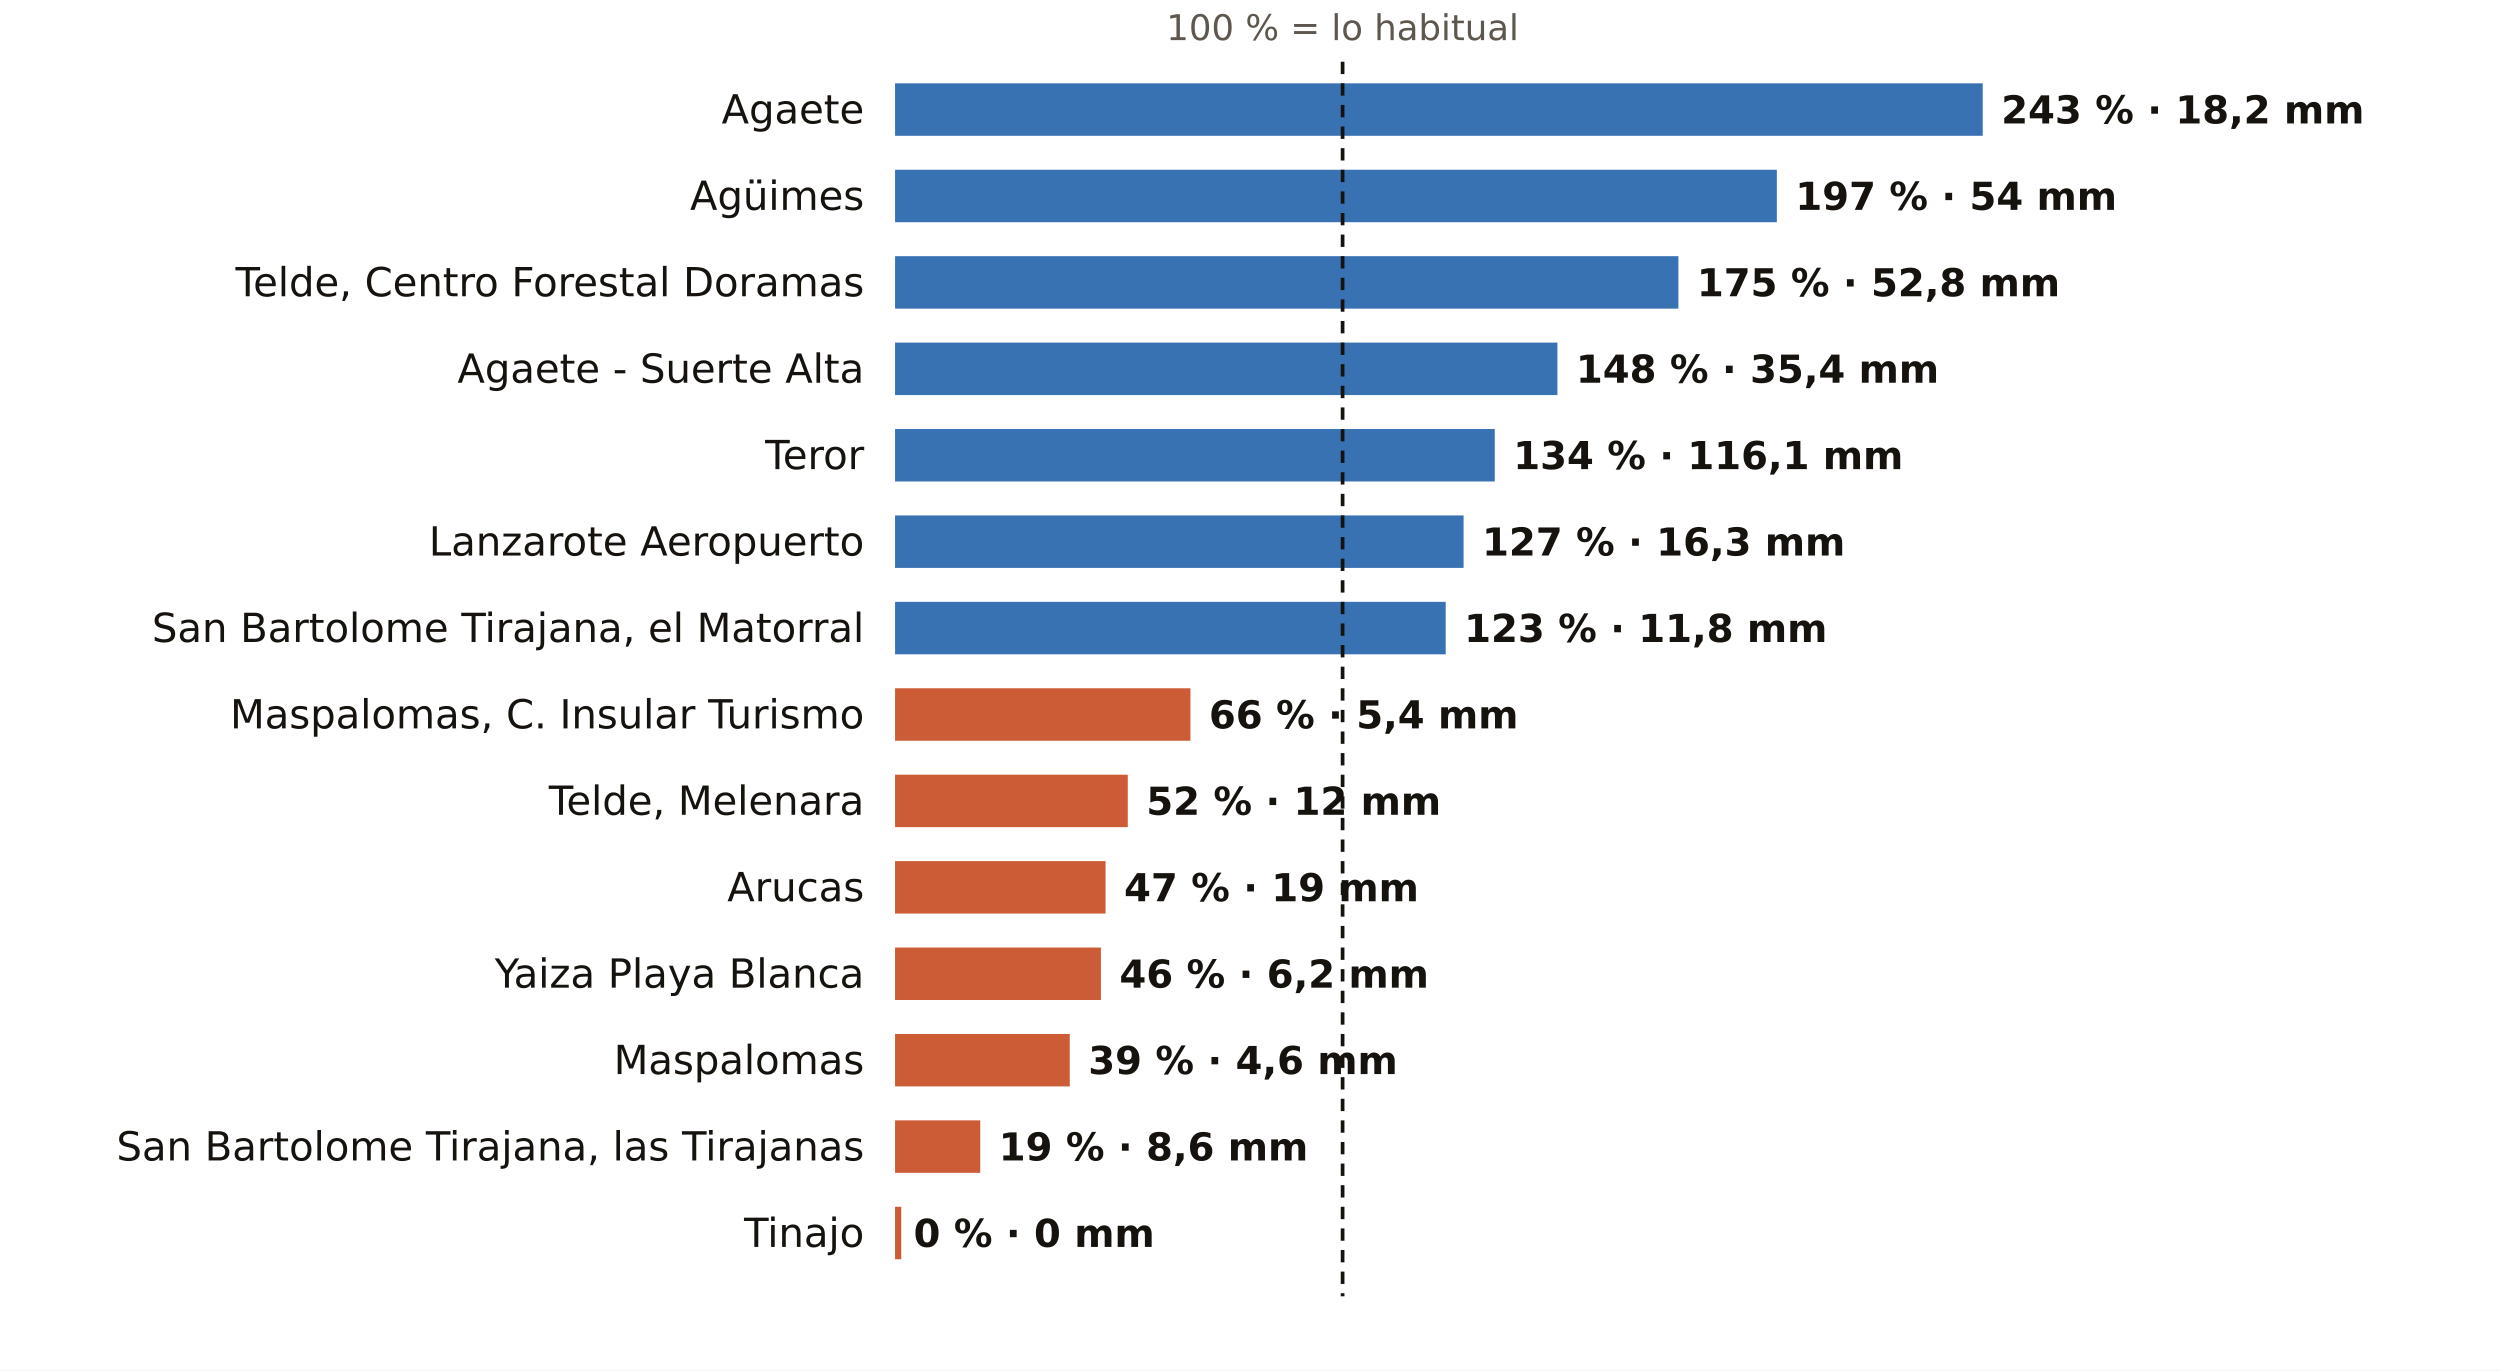
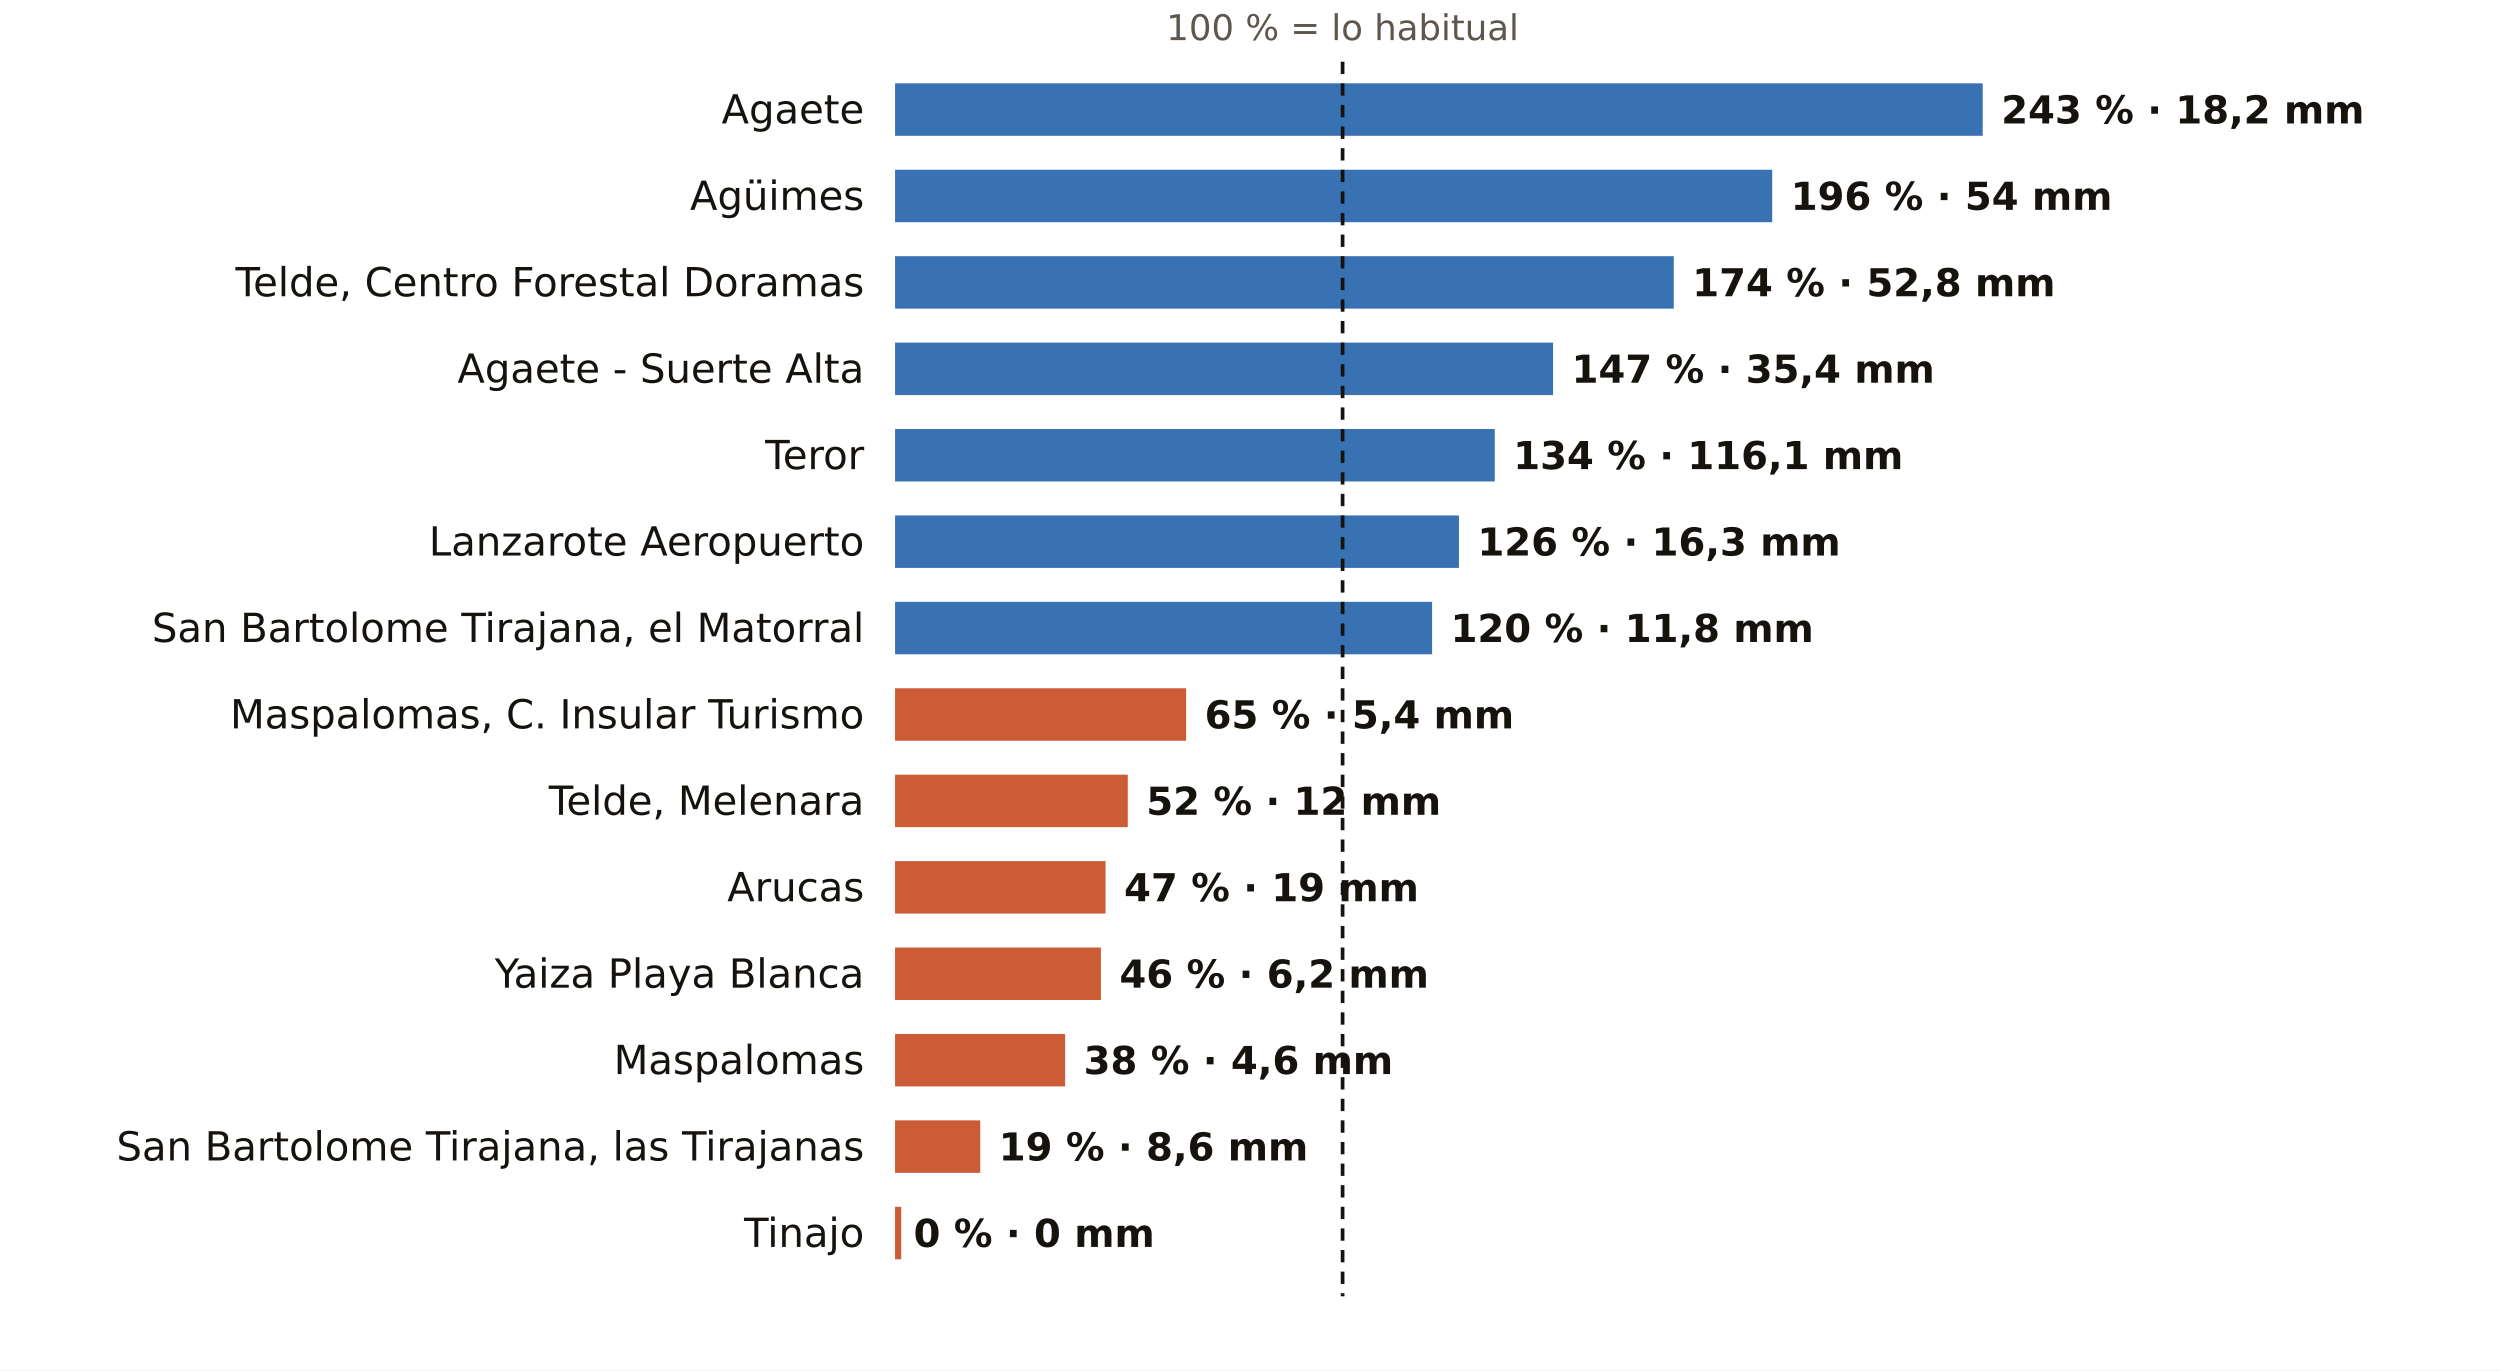
<svg xmlns="http://www.w3.org/2000/svg" viewBox="0 0 810 444" width="810" height="444" role="img" aria-label="El otoño en los pluviómetros de AEMET de Las Palmas: % de lo habitual">
  <rect width="810" height="444" fill="#FFFFFF" />
  <text x="435.0" y="13.0" font-size="11.5" fill="#5E574E" text-anchor="middle" font-weight="400" font-family="Public Sans, DejaVu Sans, Arial, sans-serif">100 % = lo habitual</text>
  <text x="280.0" y="40.0" font-size="13" fill="#16130F" text-anchor="end" font-weight="500" font-family="Public Sans, DejaVu Sans, Arial, sans-serif">Agaete</text>
  <rect x="290" y="27" width="352.4" height="17" fill="#1F5FA8" opacity="0.88" />
  <text x="648.4" y="40.0" font-size="12.5" fill="#16130F" text-anchor="start" font-weight="600" font-family="Public Sans, DejaVu Sans, Arial, sans-serif">243 % · 18,2 mm</text>
  <text x="280.0" y="68.0" font-size="13" fill="#16130F" text-anchor="end" font-weight="500" font-family="Public Sans, DejaVu Sans, Arial, sans-serif">Agüimes</text>
-   <rect x="290" y="55" width="285.7" height="17" fill="#1F5FA8" opacity="0.88" />
-   <text x="581.7" y="68.0" font-size="12.5" fill="#16130F" text-anchor="start" font-weight="600" font-family="Public Sans, DejaVu Sans, Arial, sans-serif">197 % · 54 mm</text>
+   <rect x="290" y="55" width="284.2" height="17" fill="#1F5FA8" opacity="0.88" />
+   <text x="580.2" y="68.0" font-size="12.5" fill="#16130F" text-anchor="start" font-weight="600" font-family="Public Sans, DejaVu Sans, Arial, sans-serif">196 % · 54 mm</text>
  <text x="280.0" y="96.0" font-size="13" fill="#16130F" text-anchor="end" font-weight="500" font-family="Public Sans, DejaVu Sans, Arial, sans-serif">Telde, Centro Forestal Doramas</text>
-   <rect x="290" y="83" width="253.8" height="17" fill="#1F5FA8" opacity="0.88" />
-   <text x="549.8" y="96.0" font-size="12.5" fill="#16130F" text-anchor="start" font-weight="600" font-family="Public Sans, DejaVu Sans, Arial, sans-serif">175 % · 52,8 mm</text>
+   <rect x="290" y="83" width="252.3" height="17" fill="#1F5FA8" opacity="0.88" />
+   <text x="548.3" y="96.0" font-size="12.5" fill="#16130F" text-anchor="start" font-weight="600" font-family="Public Sans, DejaVu Sans, Arial, sans-serif">174 % · 52,8 mm</text>
  <text x="280.0" y="124.0" font-size="13" fill="#16130F" text-anchor="end" font-weight="500" font-family="Public Sans, DejaVu Sans, Arial, sans-serif">Agaete - Suerte Alta</text>
-   <rect x="290" y="111" width="214.6" height="17" fill="#1F5FA8" opacity="0.88" />
-   <text x="510.6" y="124.0" font-size="12.5" fill="#16130F" text-anchor="start" font-weight="600" font-family="Public Sans, DejaVu Sans, Arial, sans-serif">148 % · 35,4 mm</text>
+   <rect x="290" y="111" width="213.2" height="17" fill="#1F5FA8" opacity="0.88" />
+   <text x="509.2" y="124.0" font-size="12.5" fill="#16130F" text-anchor="start" font-weight="600" font-family="Public Sans, DejaVu Sans, Arial, sans-serif">147 % · 35,4 mm</text>
  <text x="280.0" y="152.0" font-size="13" fill="#16130F" text-anchor="end" font-weight="500" font-family="Public Sans, DejaVu Sans, Arial, sans-serif">Teror</text>
  <rect x="290" y="139" width="194.3" height="17" fill="#1F5FA8" opacity="0.88" />
  <text x="490.3" y="152.0" font-size="12.5" fill="#16130F" text-anchor="start" font-weight="600" font-family="Public Sans, DejaVu Sans, Arial, sans-serif">134 % · 116,1 mm</text>
  <text x="280.0" y="180.0" font-size="13" fill="#16130F" text-anchor="end" font-weight="500" font-family="Public Sans, DejaVu Sans, Arial, sans-serif">Lanzarote Aeropuerto</text>
-   <rect x="290" y="167" width="184.2" height="17" fill="#1F5FA8" opacity="0.88" />
-   <text x="480.2" y="180.0" font-size="12.5" fill="#16130F" text-anchor="start" font-weight="600" font-family="Public Sans, DejaVu Sans, Arial, sans-serif">127 % · 16,3 mm</text>
+   <rect x="290" y="167" width="182.7" height="17" fill="#1F5FA8" opacity="0.88" />
+   <text x="478.7" y="180.0" font-size="12.5" fill="#16130F" text-anchor="start" font-weight="600" font-family="Public Sans, DejaVu Sans, Arial, sans-serif">126 % · 16,3 mm</text>
  <text x="280.0" y="208.0" font-size="13" fill="#16130F" text-anchor="end" font-weight="500" font-family="Public Sans, DejaVu Sans, Arial, sans-serif">San Bartolome Tirajana, el Matorral</text>
-   <rect x="290" y="195" width="178.4" height="17" fill="#1F5FA8" opacity="0.88" />
-   <text x="474.4" y="208.0" font-size="12.5" fill="#16130F" text-anchor="start" font-weight="600" font-family="Public Sans, DejaVu Sans, Arial, sans-serif">123 % · 11,8 mm</text>
+   <rect x="290" y="195" width="174.0" height="17" fill="#1F5FA8" opacity="0.88" />
+   <text x="470.0" y="208.0" font-size="12.5" fill="#16130F" text-anchor="start" font-weight="600" font-family="Public Sans, DejaVu Sans, Arial, sans-serif">120 % · 11,8 mm</text>
  <text x="280.0" y="236.0" font-size="13" fill="#16130F" text-anchor="end" font-weight="500" font-family="Public Sans, DejaVu Sans, Arial, sans-serif">Maspalomas, C. Insular Turismo</text>
-   <rect x="290" y="223" width="95.7" height="17" fill="#C4461A" opacity="0.88" />
-   <text x="391.7" y="236.0" font-size="12.5" fill="#16130F" text-anchor="start" font-weight="600" font-family="Public Sans, DejaVu Sans, Arial, sans-serif">66 % · 5,4 mm</text>
+   <rect x="290" y="223" width="94.3" height="17" fill="#C4461A" opacity="0.88" />
+   <text x="390.3" y="236.0" font-size="12.5" fill="#16130F" text-anchor="start" font-weight="600" font-family="Public Sans, DejaVu Sans, Arial, sans-serif">65 % · 5,4 mm</text>
  <text x="280.0" y="264.0" font-size="13" fill="#16130F" text-anchor="end" font-weight="500" font-family="Public Sans, DejaVu Sans, Arial, sans-serif">Telde, Melenara</text>
  <rect x="290" y="251" width="75.4" height="17" fill="#C4461A" opacity="0.88" />
  <text x="371.4" y="264.0" font-size="12.5" fill="#16130F" text-anchor="start" font-weight="600" font-family="Public Sans, DejaVu Sans, Arial, sans-serif">52 % · 12 mm</text>
  <text x="280.0" y="292.0" font-size="13" fill="#16130F" text-anchor="end" font-weight="500" font-family="Public Sans, DejaVu Sans, Arial, sans-serif">Arucas</text>
  <rect x="290" y="279" width="68.2" height="17" fill="#C4461A" opacity="0.88" />
  <text x="364.2" y="292.0" font-size="12.5" fill="#16130F" text-anchor="start" font-weight="600" font-family="Public Sans, DejaVu Sans, Arial, sans-serif">47 % · 19 mm</text>
  <text x="280.0" y="320.0" font-size="13" fill="#16130F" text-anchor="end" font-weight="500" font-family="Public Sans, DejaVu Sans, Arial, sans-serif">Yaiza Playa Blanca</text>
  <rect x="290" y="307" width="66.7" height="17" fill="#C4461A" opacity="0.88" />
  <text x="362.7" y="320.0" font-size="12.5" fill="#16130F" text-anchor="start" font-weight="600" font-family="Public Sans, DejaVu Sans, Arial, sans-serif">46 % · 6,2 mm</text>
  <text x="280.0" y="348.0" font-size="13" fill="#16130F" text-anchor="end" font-weight="500" font-family="Public Sans, DejaVu Sans, Arial, sans-serif">Maspalomas</text>
-   <rect x="290" y="335" width="56.6" height="17" fill="#C4461A" opacity="0.88" />
-   <text x="352.6" y="348.0" font-size="12.5" fill="#16130F" text-anchor="start" font-weight="600" font-family="Public Sans, DejaVu Sans, Arial, sans-serif">39 % · 4,6 mm</text>
+   <rect x="290" y="335" width="55.1" height="17" fill="#C4461A" opacity="0.88" />
+   <text x="351.1" y="348.0" font-size="12.5" fill="#16130F" text-anchor="start" font-weight="600" font-family="Public Sans, DejaVu Sans, Arial, sans-serif">38 % · 4,6 mm</text>
  <text x="280.0" y="376.0" font-size="13" fill="#16130F" text-anchor="end" font-weight="500" font-family="Public Sans, DejaVu Sans, Arial, sans-serif">San Bartolome Tirajana, las Tirajanas</text>
  <rect x="290" y="363" width="27.6" height="17" fill="#C4461A" opacity="0.88" />
  <text x="323.6" y="376.0" font-size="12.5" fill="#16130F" text-anchor="start" font-weight="600" font-family="Public Sans, DejaVu Sans, Arial, sans-serif">19 % · 8,6 mm</text>
  <text x="280.0" y="404.0" font-size="13" fill="#16130F" text-anchor="end" font-weight="500" font-family="Public Sans, DejaVu Sans, Arial, sans-serif">Tinajo</text>
  <rect x="290" y="391" width="2.0" height="17" fill="#C4461A" opacity="0.88" />
  <text x="296.0" y="404.0" font-size="12.5" fill="#16130F" text-anchor="start" font-weight="600" font-family="Public Sans, DejaVu Sans, Arial, sans-serif">0 % · 0 mm</text>
  <line x1="435.0" x2="435.0" y1="20" y2="420" stroke="#16130F" stroke-width="1.2" stroke-dasharray="4 3" />
</svg>
